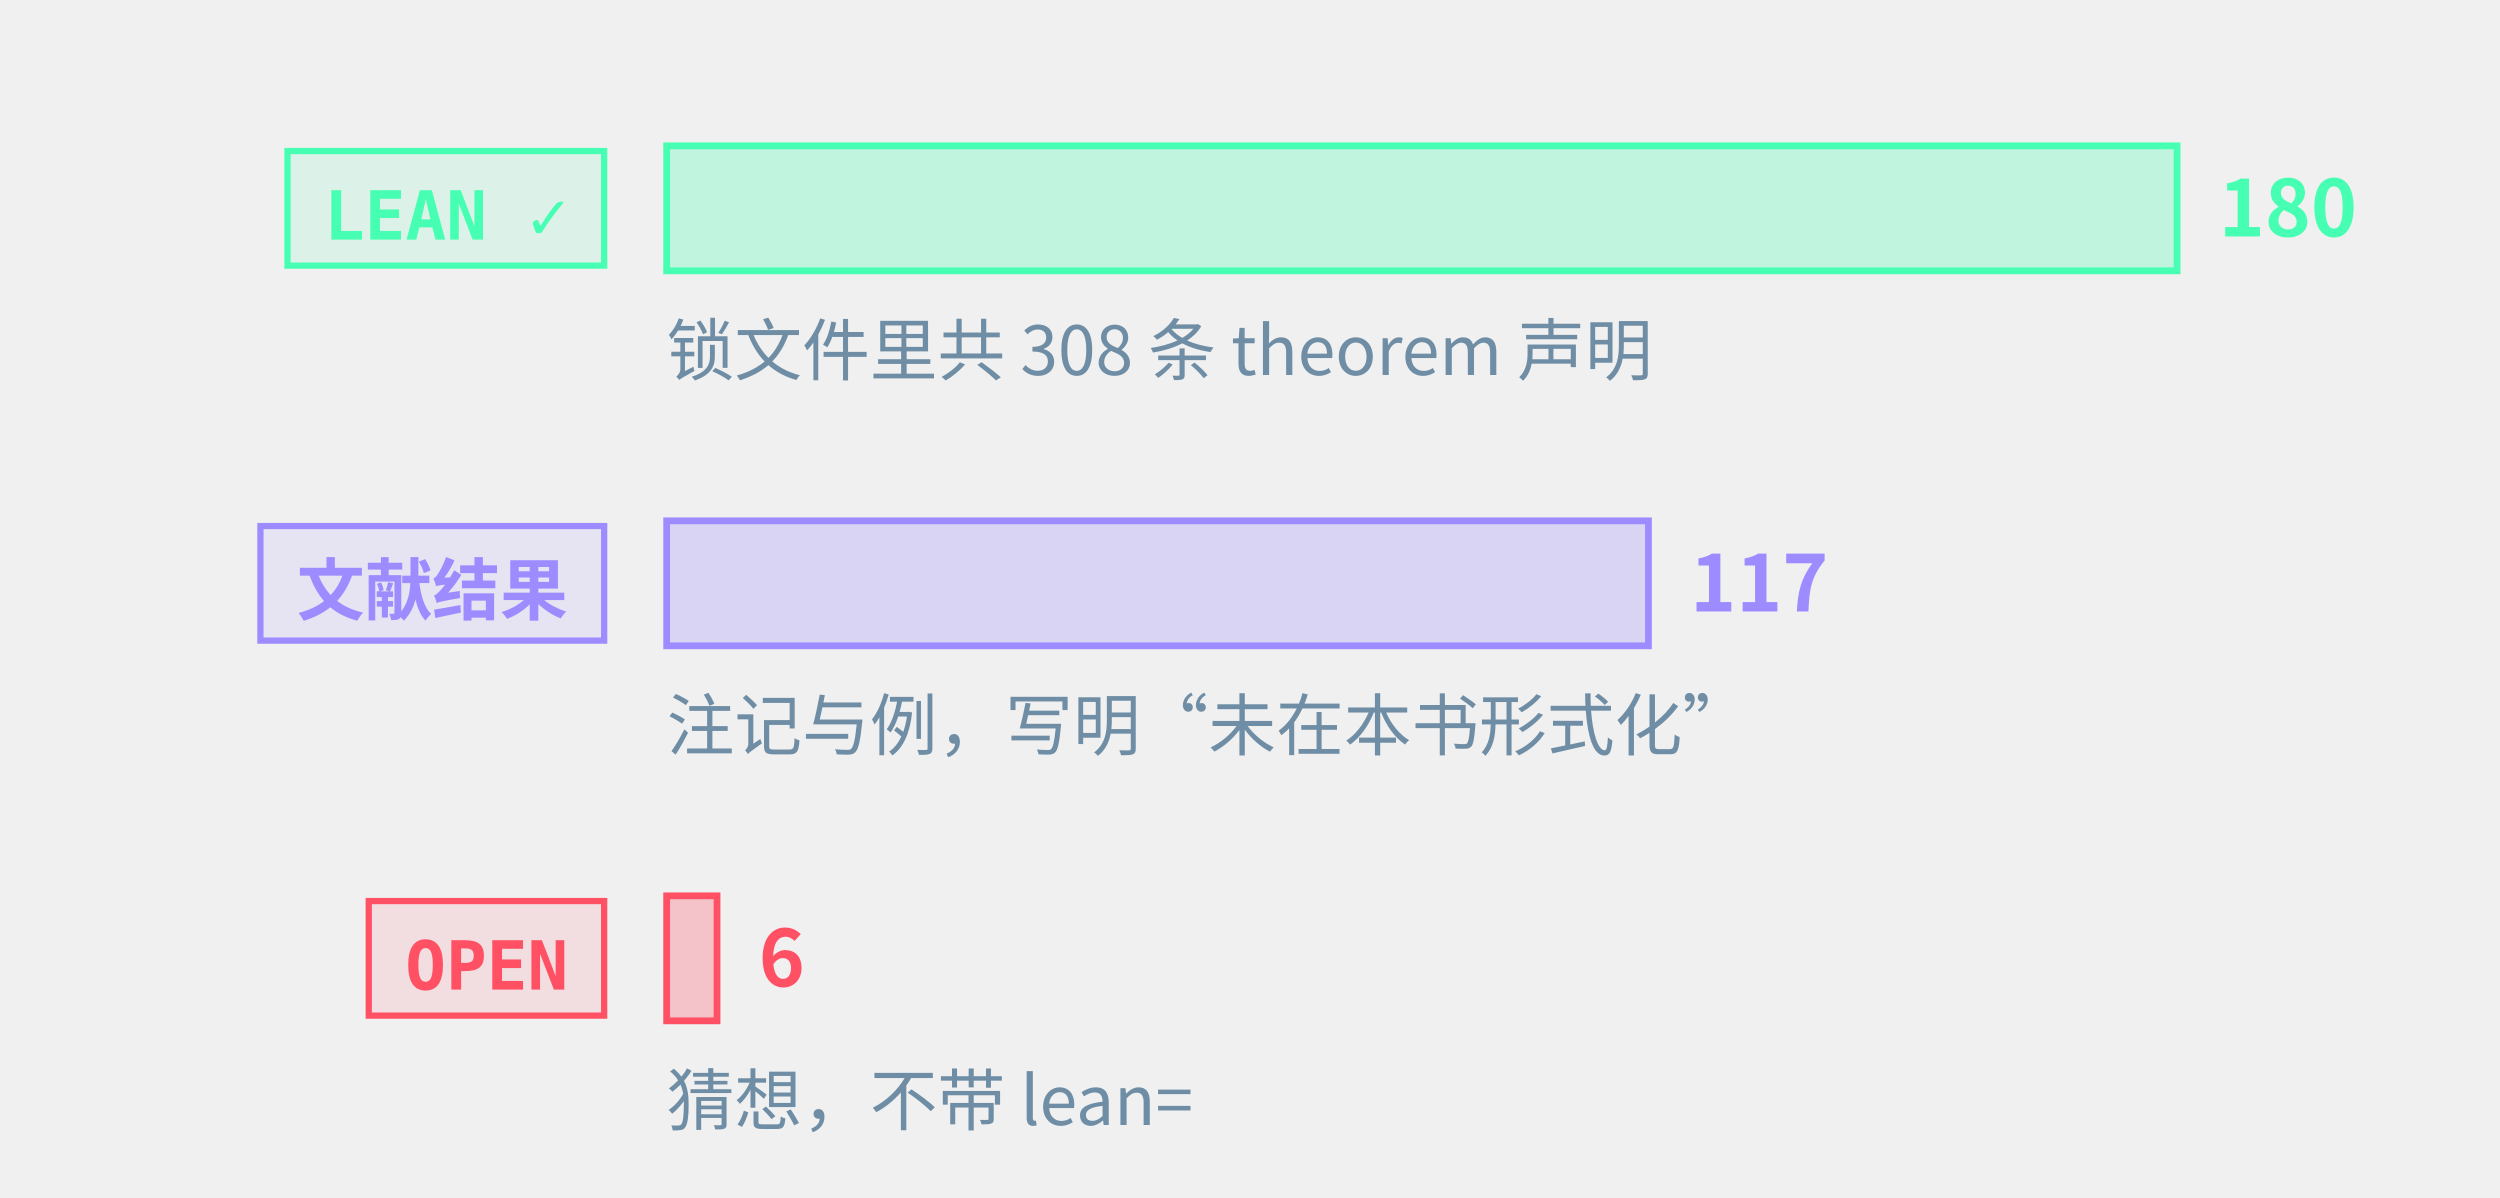
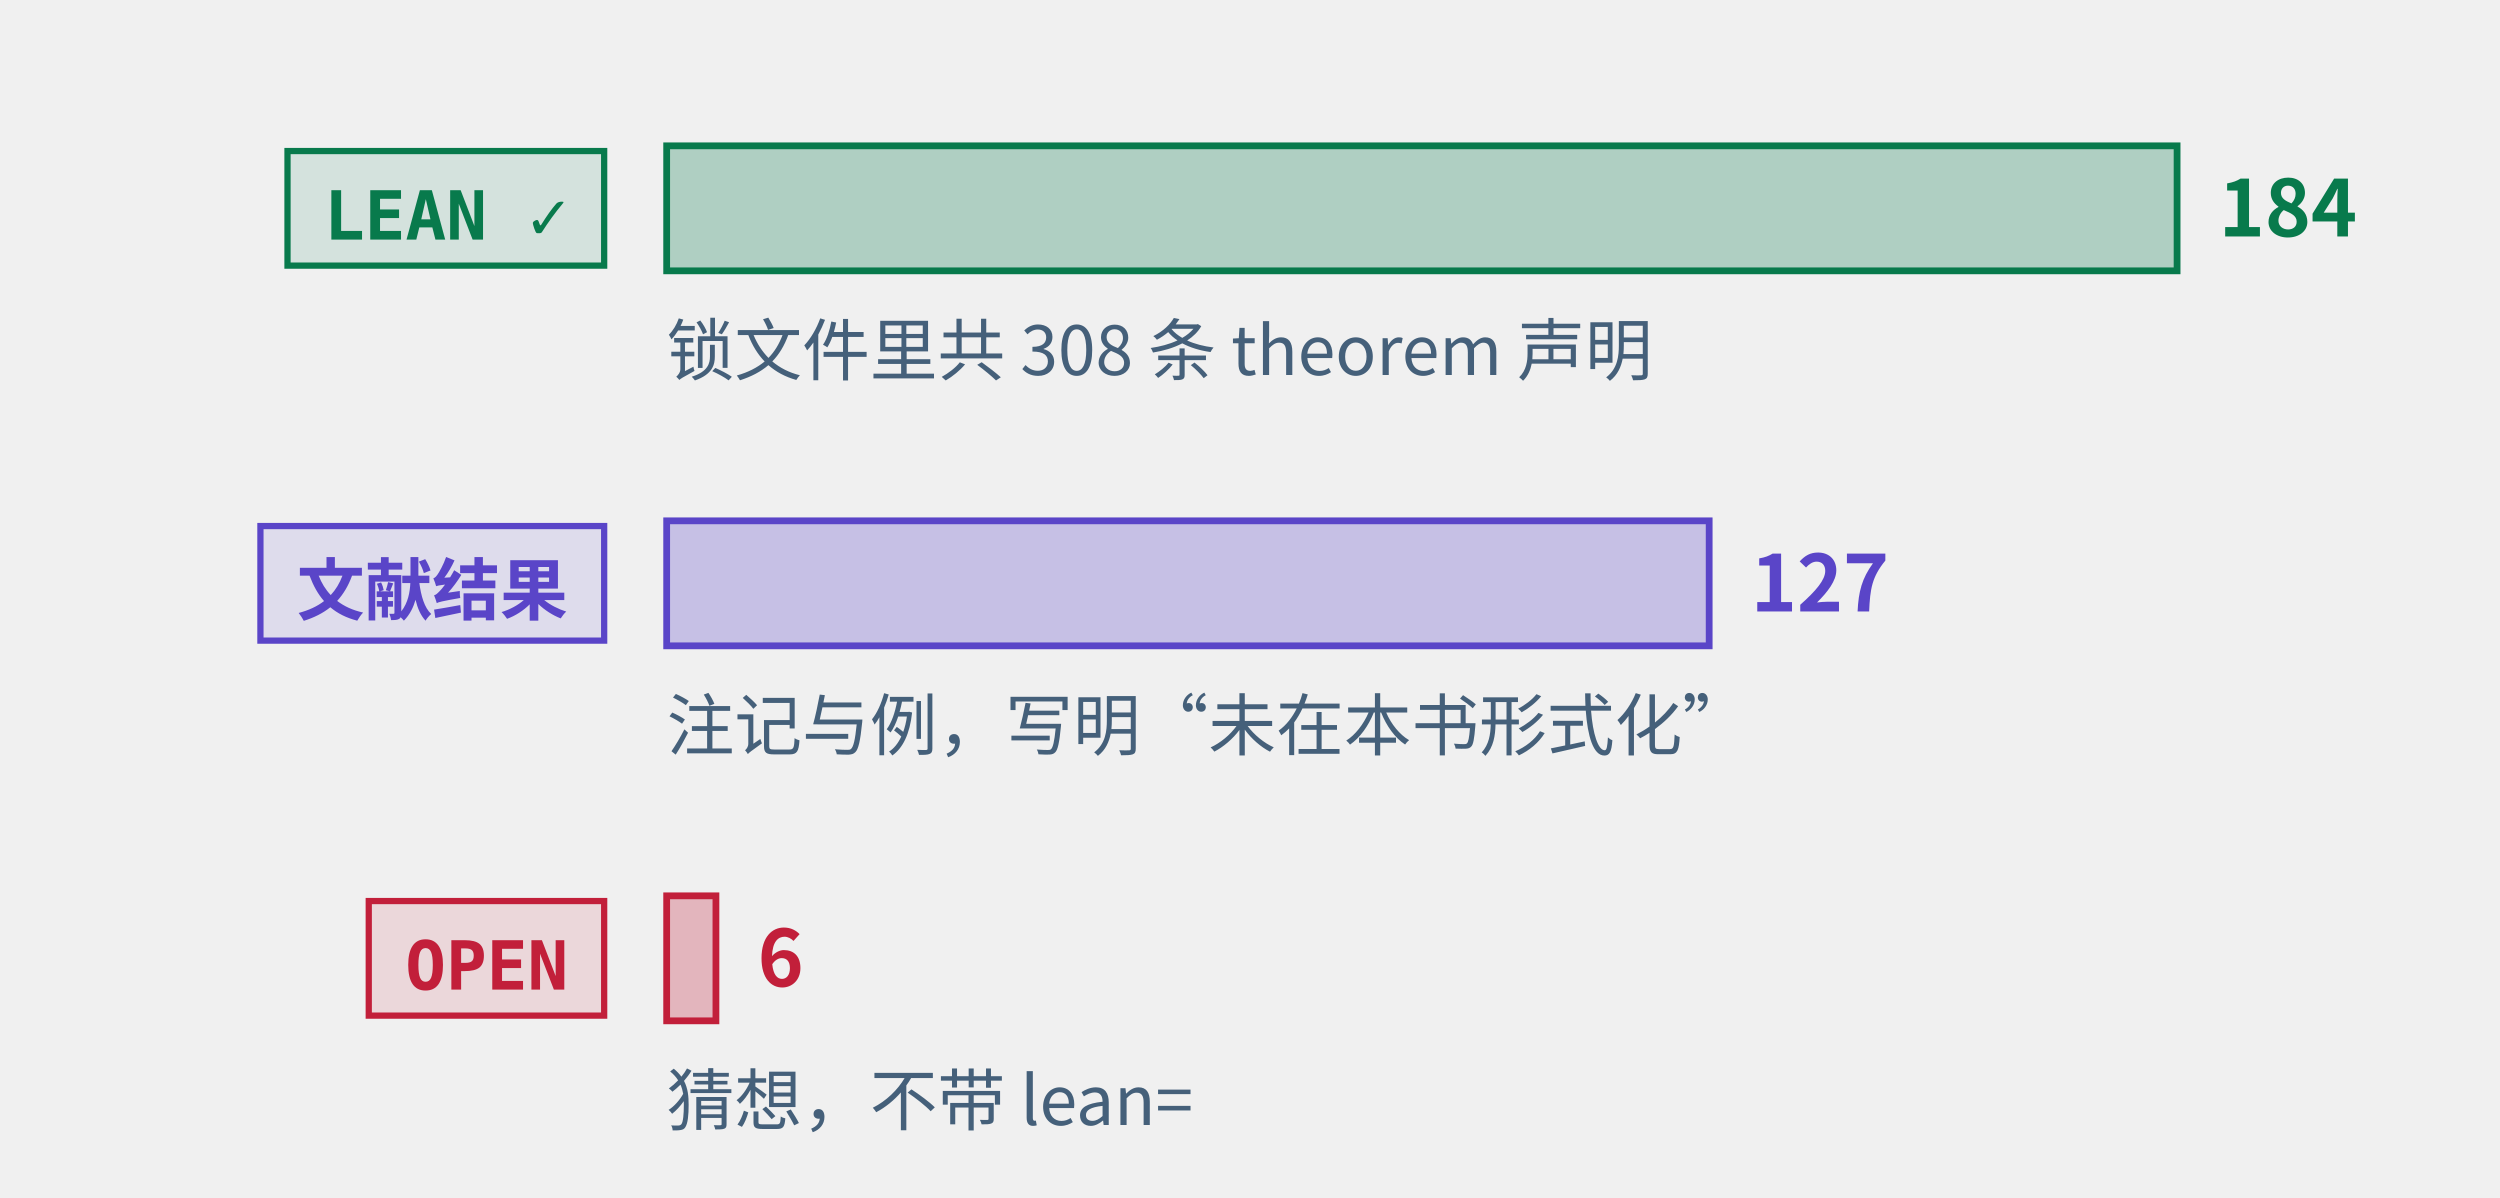
<svg xmlns="http://www.w3.org/2000/svg" class="tr-fig" data-tr-fig="prelude-three-tiers" data-lang="zh" viewBox="0 0 480 230" width="480" height="230" font-family="'Noto Sans SC', 'Noto Sans CJK SC', 'Source Sans 3', 'PingFang SC', 'Microsoft YaHei', system-ui, sans-serif" role="img" aria-label="三条横条，各配一个标签。最上面一条绿色，标签 LEAN ✓，是带 Lean 引用的定理、引理、命题与推论的条数，最长；中间一条紫色，标签“文献结果”，是标明文献结果的注记与例的条数；最下面一条红色，标签 OPEN，是开放猜想的条数，很短。每条横条末端写着条数，绿色一条下面另注锁文件里 theorem 声明的条数。">
-   <style>.ts-ink{stroke:#d4efff}.tf-ink{fill:#d4efff}.ts-dim{stroke:#6f8ea5}.tf-dim{fill:#6f8ea5}.ts-faint{stroke:#34506a}.tf-faint{fill:#34506a}.ts-edge{stroke:#143049}.tf-edge{fill:#143049}.ts-hot{stroke:#1f5d7c}.tf-hot{fill:#1f5d7c}.ts-bg{stroke:#03060c}.tf-bg{fill:#03060c}.ts-panel{stroke:#07101b}.tf-panel{fill:#07101b}.ts-sheet{stroke:#050c16}.tf-sheet{fill:#050c16}.ts-cyan{stroke:#19f0ff}.tf-cyan{fill:#19f0ff}.ts-magenta{stroke:#ff2fd0}.tf-magenta{fill:#ff2fd0}.ts-amber{stroke:#ffc83d}.tf-amber{fill:#ffc83d}.ts-violet{stroke:#9d8cff}.tf-violet{fill:#9d8cff}.ts-ok{stroke:#46ffb2}.tf-ok{fill:#46ffb2}.ts-warn{stroke:#ff5064}.tf-warn{fill:#ff5064}.ts-blue{stroke:#2a7bff}.tf-blue{fill:#2a7bff}.ts-orange{stroke:#ff8a3c}.tf-orange{fill:#ff8a3c}.ts-sigma{stroke:#cfe3ff}.tf-sigma{fill:#cfe3ff}</style>
+   <style>.ts-ink{stroke:#0b1622}.tf-ink{fill:#0b1622}.ts-dim{stroke:#45607a}.tf-dim{fill:#45607a}.ts-faint{stroke:#9db3c4}.tf-faint{fill:#9db3c4}.ts-edge{stroke:#b9d0dd}.tf-edge{fill:#b9d0dd}.ts-hot{stroke:#5f9bb5}.tf-hot{fill:#5f9bb5}.ts-bg{stroke:#ffffff}.tf-bg{fill:#ffffff}.ts-panel{stroke:#eef5f9}.tf-panel{fill:#eef5f9}.ts-sheet{stroke:#f7fbfd}.tf-sheet{fill:#f7fbfd}.ts-cyan{stroke:#007c8a}.tf-cyan{fill:#007c8a}.ts-magenta{stroke:#b0128f}.tf-magenta{fill:#b0128f}.ts-amber{stroke:#946200}.tf-amber{fill:#946200}.ts-violet{stroke:#5a45c8}.tf-violet{fill:#5a45c8}.ts-ok{stroke:#087a4c}.tf-ok{fill:#087a4c}.ts-warn{stroke:#c21f3a}.tf-warn{fill:#c21f3a}.ts-blue{stroke:#1d5fd0}.tf-blue{fill:#1d5fd0}.ts-orange{stroke:#b85410}.tf-orange{fill:#b85410}.ts-sigma{stroke:#28405a}.tf-sigma{fill:#28405a}@media (prefers-color-scheme:dark){.ts-ink{stroke:#d4efff}.tf-ink{fill:#d4efff}.ts-dim{stroke:#6f8ea5}.tf-dim{fill:#6f8ea5}.ts-faint{stroke:#34506a}.tf-faint{fill:#34506a}.ts-edge{stroke:#143049}.tf-edge{fill:#143049}.ts-hot{stroke:#1f5d7c}.tf-hot{fill:#1f5d7c}.ts-bg{stroke:#03060c}.tf-bg{fill:#03060c}.ts-panel{stroke:#07101b}.tf-panel{fill:#07101b}.ts-sheet{stroke:#050c16}.tf-sheet{fill:#050c16}.ts-cyan{stroke:#19f0ff}.tf-cyan{fill:#19f0ff}.ts-magenta{stroke:#ff2fd0}.tf-magenta{fill:#ff2fd0}.ts-amber{stroke:#ffc83d}.tf-amber{fill:#ffc83d}.ts-violet{stroke:#9d8cff}.tf-violet{fill:#9d8cff}.ts-ok{stroke:#46ffb2}.tf-ok{fill:#46ffb2}.ts-warn{stroke:#ff5064}.tf-warn{fill:#ff5064}.ts-blue{stroke:#2a7bff}.tf-blue{fill:#2a7bff}.ts-orange{stroke:#ff8a3c}.tf-orange{fill:#ff8a3c}.ts-sigma{stroke:#cfe3ff}.tf-sigma{fill:#cfe3ff}}</style>
  <rect x="55.2" y="29" width="60.8" height="22" class="ts-ok tf-ok" stroke-width="1.2" fill-opacity="0.12" />
  <text class="tf-ok tr-fig-mono" x="62.2" y="46" font-size="13" font-family="'JetBrains Mono', 'DejaVu Sans Mono', ui-monospace, Menlo, Consolas, monospace" font-weight="600">LEAN ✓</text>
  <rect x="128" y="28" width="290" height="24" class="ts-ok tf-ok" stroke-width="1.3" fill-opacity="0.28" />
-   <text class="tf-ok" x="426" y="45.4" font-size="15" font-weight="600">180</text>
+   <text class="tf-ok" x="426" y="45.4" font-size="15" font-weight="600">184</text>
  <rect x="50" y="101" width="66" height="22" class="ts-violet tf-violet" stroke-width="1.2" fill-opacity="0.12" />
  <text class="tf-violet tr-fig-mono" x="57" y="118" font-size="13" font-family="'JetBrains Mono', 'DejaVu Sans Mono', ui-monospace, Menlo, Consolas, monospace" font-weight="600">文献结果</text>
-   <rect x="128" y="100" width="188.5" height="24" class="ts-violet tf-violet" stroke-width="1.3" fill-opacity="0.28" />
-   <text class="tf-violet" x="324.5" y="117.4" font-size="15" font-weight="600">117</text>
+   <rect x="128" y="100" width="200.16" height="24" class="ts-violet tf-violet" stroke-width="1.3" fill-opacity="0.28" />
+   <text class="tf-violet" x="336.16" y="117.4" font-size="15" font-weight="600">127</text>
  <rect x="70.8" y="173" width="45.2" height="22" class="ts-warn tf-warn" stroke-width="1.2" fill-opacity="0.12" />
  <text class="tf-warn tr-fig-mono" x="77.8" y="190" font-size="13" font-family="'JetBrains Mono', 'DejaVu Sans Mono', ui-monospace, Menlo, Consolas, monospace" font-weight="600">OPEN</text>
-   <rect x="128" y="172" width="9.67" height="24" class="ts-warn tf-warn" stroke-width="1.3" fill-opacity="0.28" />
-   <text class="tf-warn" x="145.67" y="189.4" font-size="15" font-weight="600">6</text>
+   <rect x="128" y="172" width="9.46" height="24" class="ts-warn tf-warn" stroke-width="1.3" fill-opacity="0.28" />
+   <text class="tf-warn" x="145.46" y="189.4" font-size="15" font-weight="600">6</text>
  <text class="tf-dim" x="128" y="72" font-size="13">锁文件里共 308 条 theorem 声明</text>
  <text class="tf-dim" x="128" y="144" font-size="13">注记与例，写明“未在本书形式化”</text>
  <text class="tf-dim" x="128" y="216" font-size="13">猜想，不带 lean=</text>
</svg>
